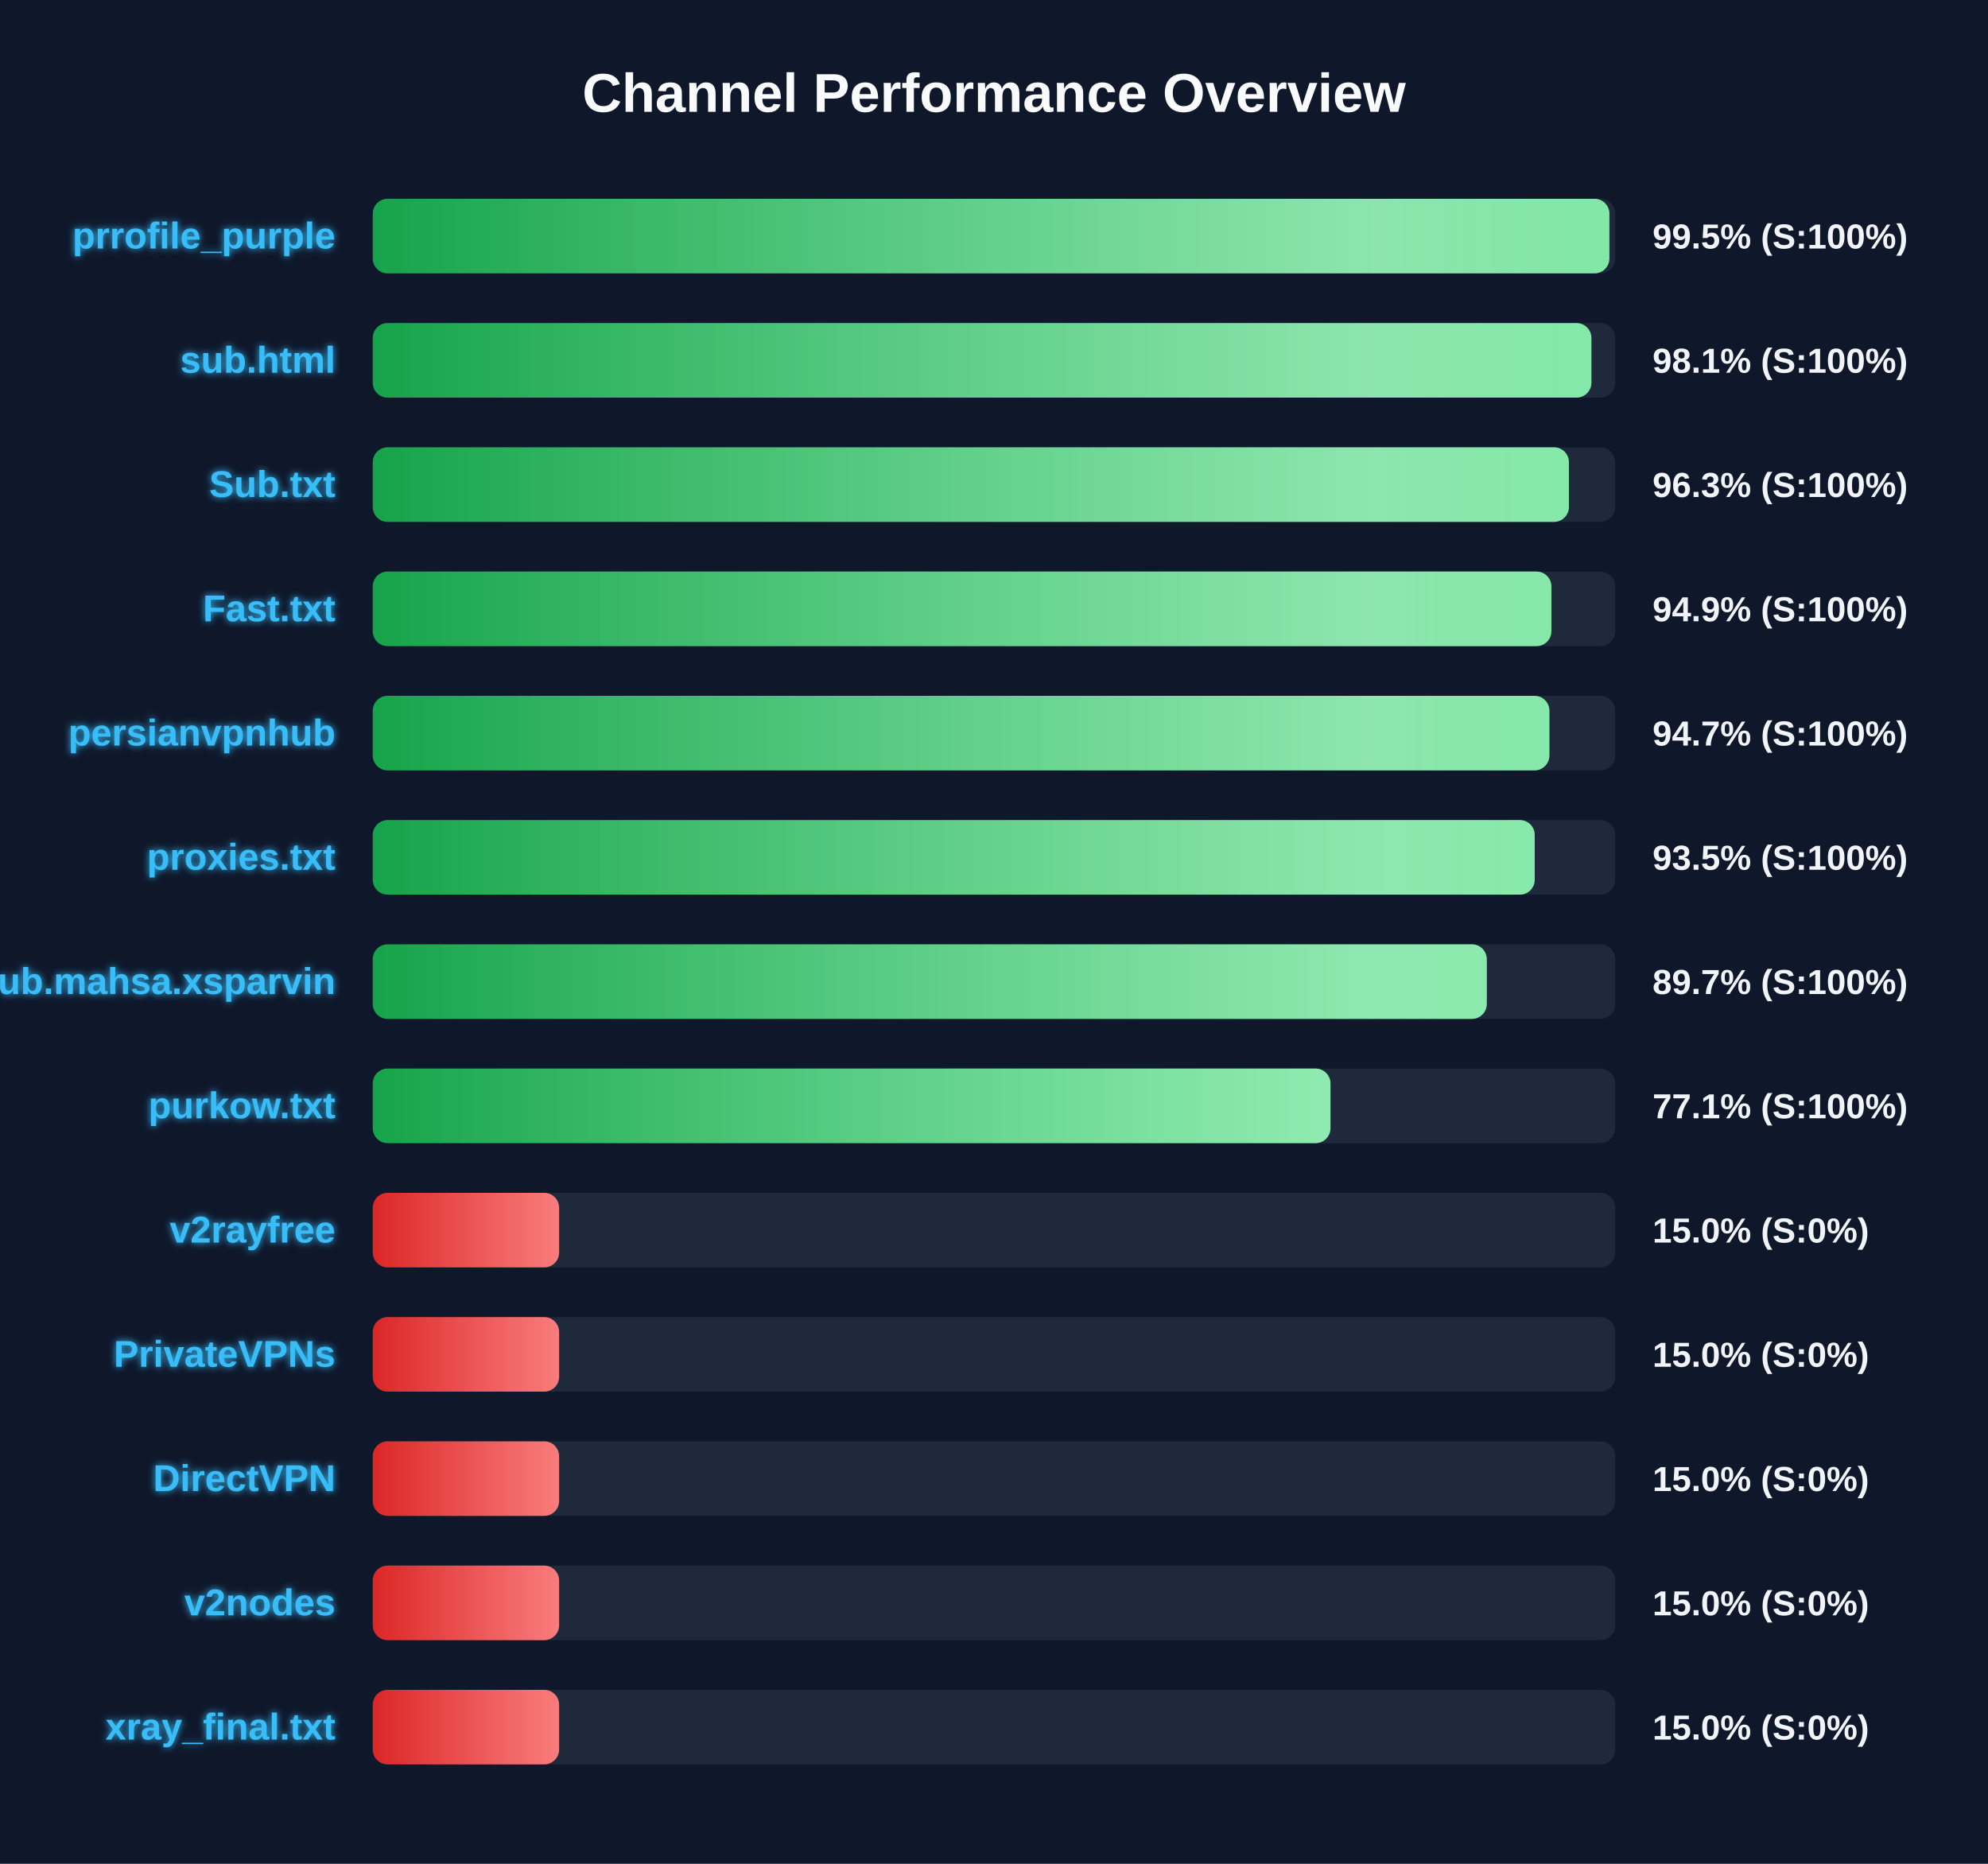
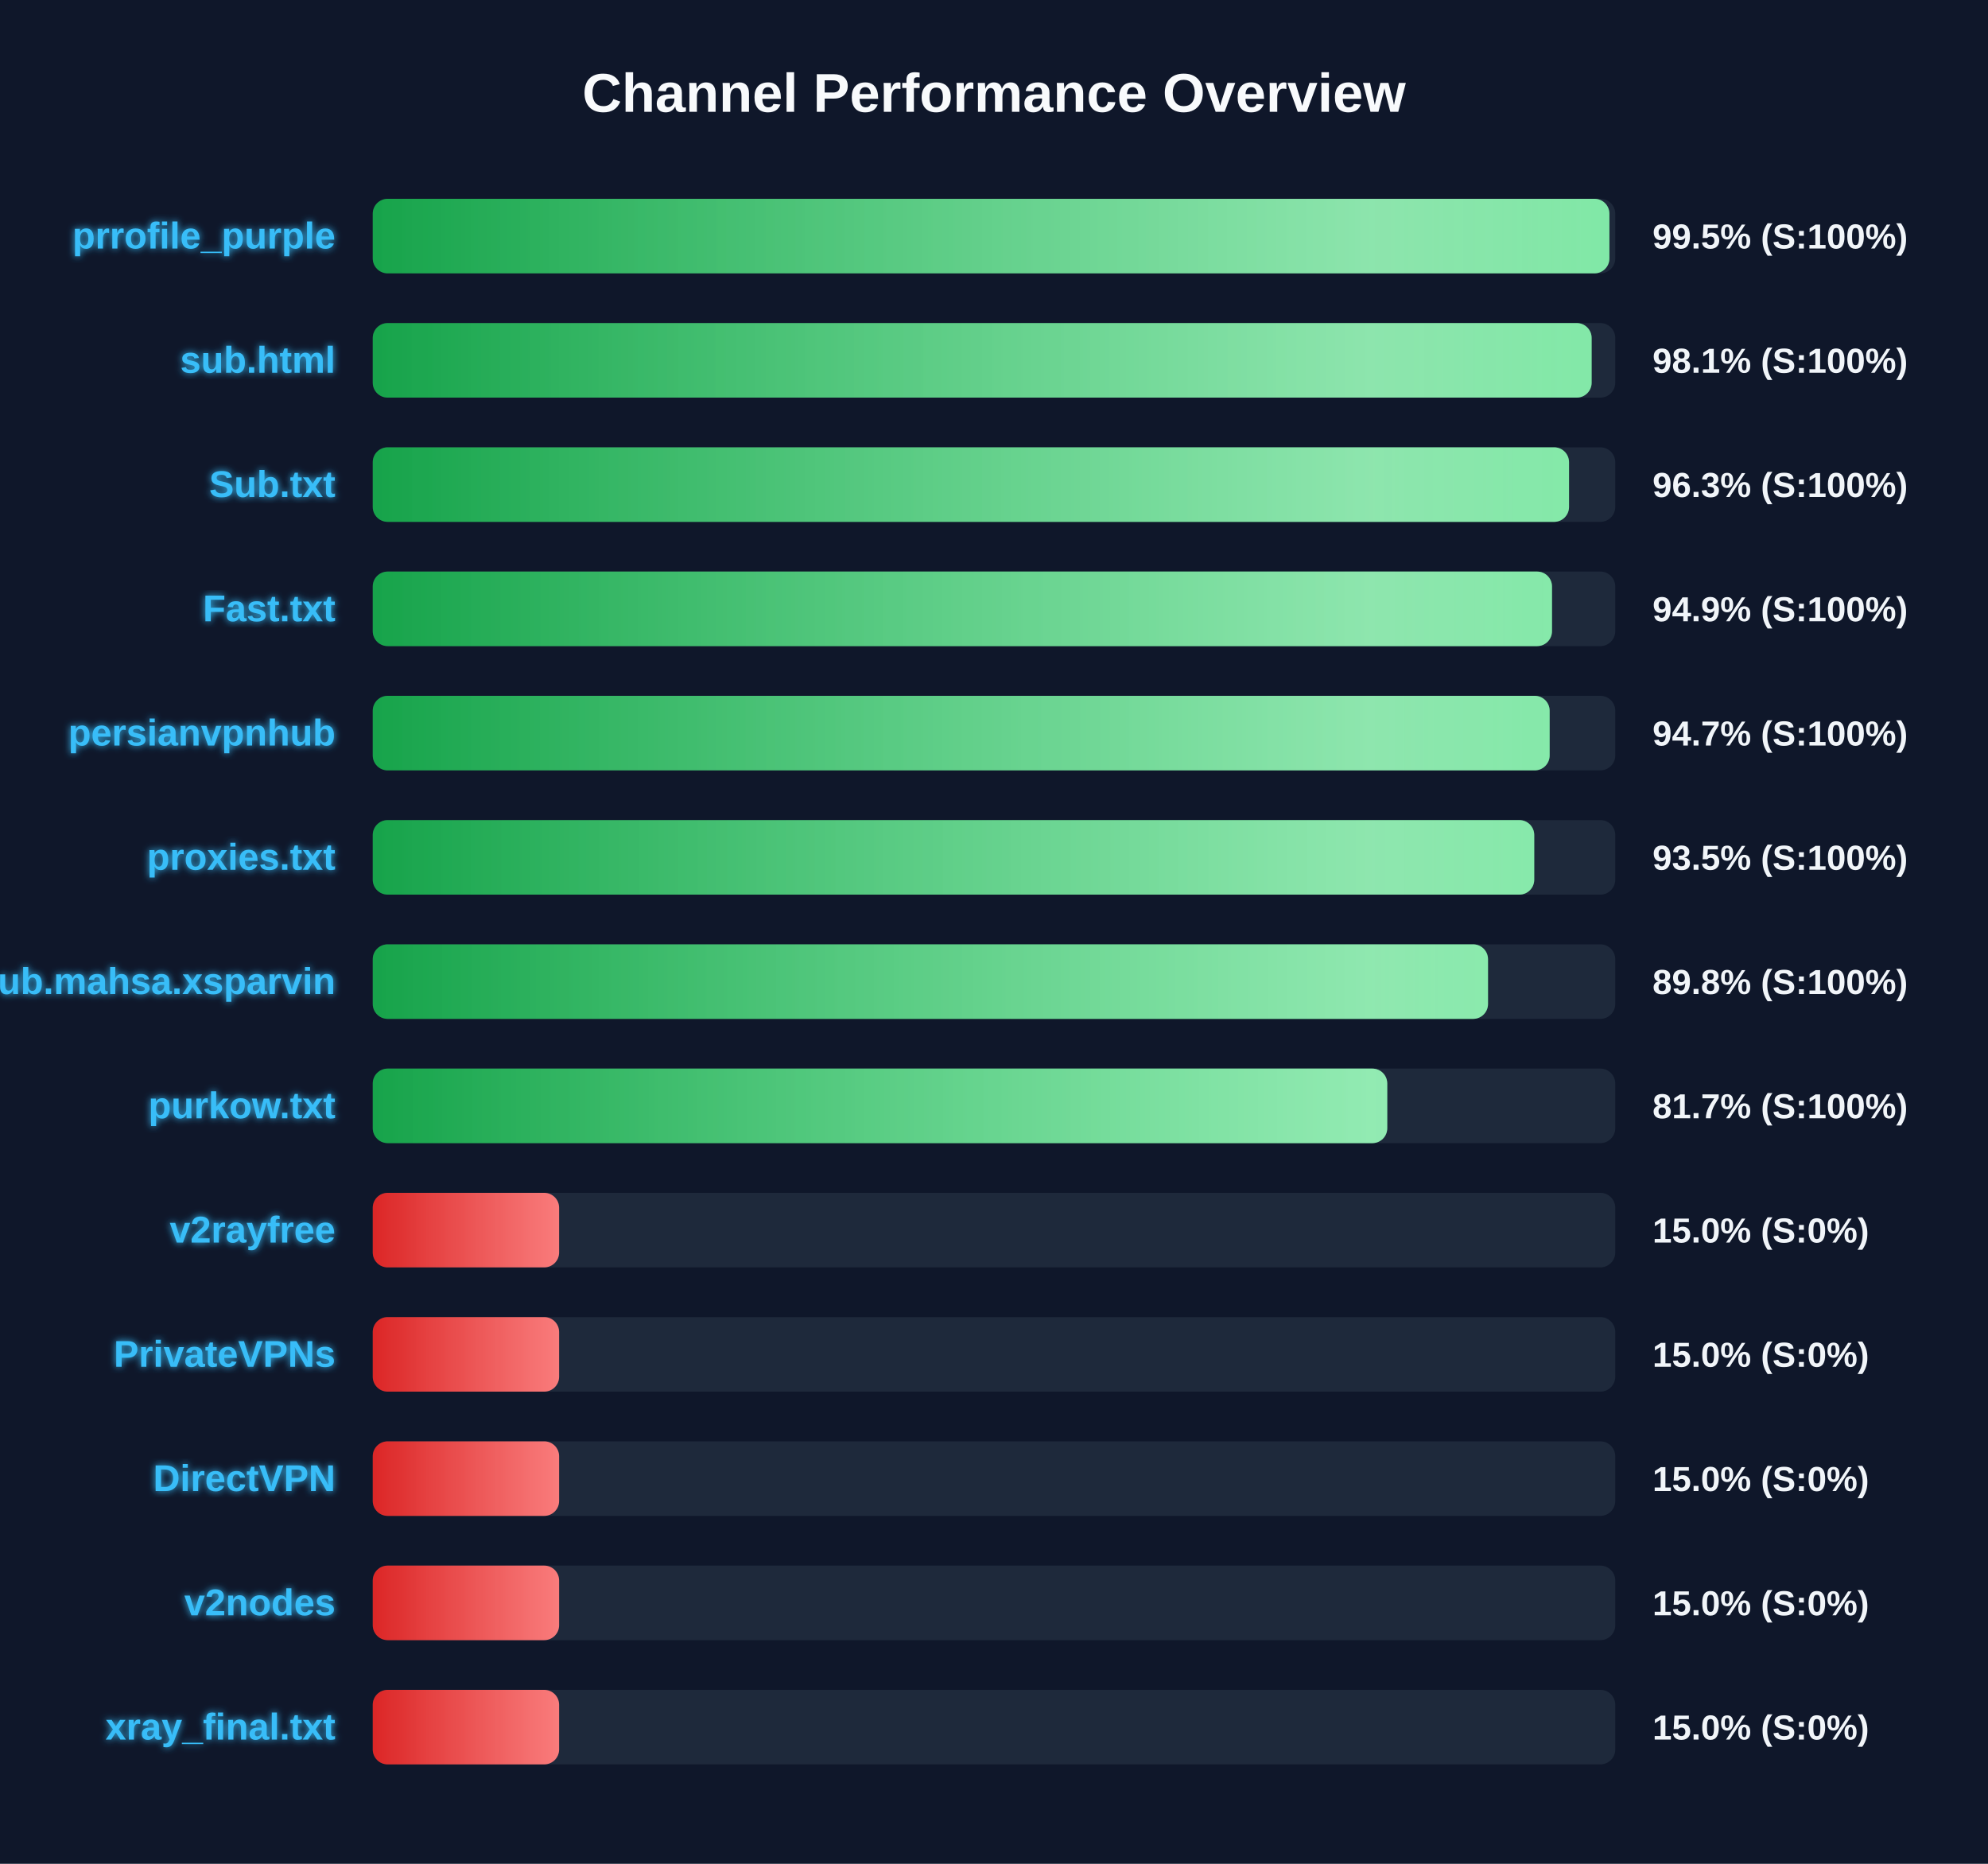
<svg xmlns="http://www.w3.org/2000/svg" width="800" height="750" version="1.1">
  <defs>
    <linearGradient id="grad-green" x1="0%" y1="0%" x2="100%" y2="0%">
      <stop offset="0%" stop-color="#16a34a" />
      <stop offset="100%" stop-color="#4ade80" />
    </linearGradient>
    <linearGradient id="grad-yellow" x1="0%" y1="0%" x2="100%" y2="0%">
      <stop offset="0%" stop-color="#ca8a04" />
      <stop offset="100%" stop-color="#fde047" />
    </linearGradient>
    <linearGradient id="grad-red" x1="0%" y1="0%" x2="100%" y2="0%">
      <stop offset="0%" stop-color="#dc2626" />
      <stop offset="100%" stop-color="#f87171" />
    </linearGradient>
    <linearGradient id="shimmer" x1="0%" y1="0%" x2="100%" y2="0%">
      <stop offset="0%" stop-color="rgba(255,255,255,0)" />
      <stop offset="50%" stop-color="rgba(255,255,255,0.4)" />
      <stop offset="100%" stop-color="rgba(255,255,255,0)" />
    </linearGradient>
    <filter id="glow" x="-20%" y="-20%" width="140%" height="140%">
      <feGaussianBlur stdDeviation="1.5" result="blur" />
      <feComposite in="SourceGraphic" in2="blur" operator="over" />
    </filter>
  </defs>
  <style>
        .bg-rect { fill: #0f172a; }
        .title { font: bold 22px 'Segoe UI', Arial, sans-serif; fill: #f8fafc; }
        .row { font: bold 15px 'Segoe UI', Arial, sans-serif; fill: #38bdf8; filter: url(#glow); }
        .score { font: bold 14px 'Segoe UI', Arial, sans-serif; fill: #f1f5f9; }
        @keyframes shimmer-anim {
            0% { transform: translateX(-100%); }
            100% { transform: translateX(200%); }
        }
        .shimmer-rect {
            animation: shimmer-anim 2.5s infinite linear;
        }
    </style>
  <rect width="100%" height="100%" class="bg-rect" />
  <text x="400" y="45" text-anchor="middle" class="title">Channel Performance Overview</text>
  <rect x="150" y="80" width="500" height="30" fill="#1e293b" rx="6" />
  <clipPath id="clip-0">
    <rect x="150" y="80" width="497.65" height="30" rx="6" />
  </clipPath>
  <rect x="150" y="80" width="497.65" height="30" fill="url(#grad-green)" rx="6" />
  <g clip-path="url(#clip-0)">
    <rect x="150" y="80" width="100%" height="30" fill="url(#shimmer)" class="shimmer-rect" />
  </g>
  <text x="135" y="100" text-anchor="end" class="row">prrofile_purple</text>
  <text x="665" y="100" text-anchor="start" class="score">99.5% (S:100%)</text>
  <rect x="150" y="130" width="500" height="30" fill="#1e293b" rx="6" />
  <clipPath id="clip-1">
-     <rect x="150" y="130" width="490.4" height="30" rx="6" />
+     <rect x="150" y="130" width="490.5" height="30" rx="6" />
  </clipPath>
-   <rect x="150" y="130" width="490.4" height="30" fill="url(#grad-green)" rx="6" />
+   <rect x="150" y="130" width="490.5" height="30" fill="url(#grad-green)" rx="6" />
  <g clip-path="url(#clip-1)">
    <rect x="150" y="130" width="100%" height="30" fill="url(#shimmer)" class="shimmer-rect" />
  </g>
  <text x="135" y="150" text-anchor="end" class="row">sub.html</text>
  <text x="665" y="150" text-anchor="start" class="score">98.1% (S:100%)</text>
  <rect x="150" y="180" width="500" height="30" fill="#1e293b" rx="6" />
  <clipPath id="clip-2">
-     <rect x="150" y="180" width="481.35" height="30" rx="6" />
+     <rect x="150" y="180" width="481.4" height="30" rx="6" />
  </clipPath>
-   <rect x="150" y="180" width="481.35" height="30" fill="url(#grad-green)" rx="6" />
+   <rect x="150" y="180" width="481.4" height="30" fill="url(#grad-green)" rx="6" />
  <g clip-path="url(#clip-2)">
    <rect x="150" y="180" width="100%" height="30" fill="url(#shimmer)" class="shimmer-rect" />
  </g>
  <text x="135" y="200" text-anchor="end" class="row">Sub.txt</text>
  <text x="665" y="200" text-anchor="start" class="score">96.3% (S:100%)</text>
  <rect x="150" y="230" width="500" height="30" fill="#1e293b" rx="6" />
  <clipPath id="clip-3">
-     <rect x="150" y="230" width="474.3" height="30" rx="6" />
+     <rect x="150" y="230" width="474.55" height="30" rx="6" />
  </clipPath>
-   <rect x="150" y="230" width="474.3" height="30" fill="url(#grad-green)" rx="6" />
+   <rect x="150" y="230" width="474.55" height="30" fill="url(#grad-green)" rx="6" />
  <g clip-path="url(#clip-3)">
    <rect x="150" y="230" width="100%" height="30" fill="url(#shimmer)" class="shimmer-rect" />
  </g>
  <text x="135" y="250" text-anchor="end" class="row">Fast.txt</text>
  <text x="665" y="250" text-anchor="start" class="score">94.9% (S:100%)</text>
  <rect x="150" y="280" width="500" height="30" fill="#1e293b" rx="6" />
  <clipPath id="clip-4">
-     <rect x="150" y="280" width="473.5" height="30" rx="6" />
+     <rect x="150" y="280" width="473.6" height="30" rx="6" />
  </clipPath>
-   <rect x="150" y="280" width="473.5" height="30" fill="url(#grad-green)" rx="6" />
+   <rect x="150" y="280" width="473.6" height="30" fill="url(#grad-green)" rx="6" />
  <g clip-path="url(#clip-4)">
    <rect x="150" y="280" width="100%" height="30" fill="url(#shimmer)" class="shimmer-rect" />
  </g>
  <text x="135" y="300" text-anchor="end" class="row">persianvpnhub</text>
  <text x="665" y="300" text-anchor="start" class="score">94.7% (S:100%)</text>
  <rect x="150" y="330" width="500" height="30" fill="#1e293b" rx="6" />
  <clipPath id="clip-5">
-     <rect x="150" y="330" width="467.6" height="30" rx="6" />
+     <rect x="150" y="330" width="467.4" height="30" rx="6" />
  </clipPath>
-   <rect x="150" y="330" width="467.6" height="30" fill="url(#grad-green)" rx="6" />
+   <rect x="150" y="330" width="467.4" height="30" fill="url(#grad-green)" rx="6" />
  <g clip-path="url(#clip-5)">
    <rect x="150" y="330" width="100%" height="30" fill="url(#shimmer)" class="shimmer-rect" />
  </g>
  <text x="135" y="350" text-anchor="end" class="row">proxies.txt</text>
  <text x="665" y="350" text-anchor="start" class="score">93.5% (S:100%)</text>
  <rect x="150" y="380" width="500" height="30" fill="#1e293b" rx="6" />
  <clipPath id="clip-6">
-     <rect x="150" y="380" width="448.3" height="30" rx="6" />
+     <rect x="150" y="380" width="448.8" height="30" rx="6" />
  </clipPath>
-   <rect x="150" y="380" width="448.3" height="30" fill="url(#grad-green)" rx="6" />
+   <rect x="150" y="380" width="448.8" height="30" fill="url(#grad-green)" rx="6" />
  <g clip-path="url(#clip-6)">
    <rect x="150" y="380" width="100%" height="30" fill="url(#shimmer)" class="shimmer-rect" />
  </g>
  <text x="135" y="400" text-anchor="end" class="row">Sub.mahsa.xsparvin</text>
-   <text x="665" y="400" text-anchor="start" class="score">89.7% (S:100%)</text>
+   <text x="665" y="400" text-anchor="start" class="score">89.8% (S:100%)</text>
  <rect x="150" y="430" width="500" height="30" fill="#1e293b" rx="6" />
  <clipPath id="clip-7">
-     <rect x="150" y="430" width="385.4" height="30" rx="6" />
+     <rect x="150" y="430" width="408.25" height="30" rx="6" />
  </clipPath>
-   <rect x="150" y="430" width="385.4" height="30" fill="url(#grad-green)" rx="6" />
+   <rect x="150" y="430" width="408.25" height="30" fill="url(#grad-green)" rx="6" />
  <g clip-path="url(#clip-7)">
    <rect x="150" y="430" width="100%" height="30" fill="url(#shimmer)" class="shimmer-rect" />
  </g>
  <text x="135" y="450" text-anchor="end" class="row">purkow.txt</text>
-   <text x="665" y="450" text-anchor="start" class="score">77.1% (S:100%)</text>
+   <text x="665" y="450" text-anchor="start" class="score">81.7% (S:100%)</text>
  <rect x="150" y="480" width="500" height="30" fill="#1e293b" rx="6" />
  <clipPath id="clip-8">
    <rect x="150" y="480" width="75.0" height="30" rx="6" />
  </clipPath>
  <rect x="150" y="480" width="75.0" height="30" fill="url(#grad-red)" rx="6" />
  <g clip-path="url(#clip-8)">
    <rect x="150" y="480" width="100%" height="30" fill="url(#shimmer)" class="shimmer-rect" />
  </g>
  <text x="135" y="500" text-anchor="end" class="row">v2rayfree</text>
  <text x="665" y="500" text-anchor="start" class="score">15.0% (S:0%)</text>
  <rect x="150" y="530" width="500" height="30" fill="#1e293b" rx="6" />
  <clipPath id="clip-9">
    <rect x="150" y="530" width="75.0" height="30" rx="6" />
  </clipPath>
  <rect x="150" y="530" width="75.0" height="30" fill="url(#grad-red)" rx="6" />
  <g clip-path="url(#clip-9)">
    <rect x="150" y="530" width="100%" height="30" fill="url(#shimmer)" class="shimmer-rect" />
  </g>
  <text x="135" y="550" text-anchor="end" class="row">PrivateVPNs</text>
  <text x="665" y="550" text-anchor="start" class="score">15.0% (S:0%)</text>
  <rect x="150" y="580" width="500" height="30" fill="#1e293b" rx="6" />
  <clipPath id="clip-10">
    <rect x="150" y="580" width="75.0" height="30" rx="6" />
  </clipPath>
  <rect x="150" y="580" width="75.0" height="30" fill="url(#grad-red)" rx="6" />
  <g clip-path="url(#clip-10)">
    <rect x="150" y="580" width="100%" height="30" fill="url(#shimmer)" class="shimmer-rect" />
  </g>
  <text x="135" y="600" text-anchor="end" class="row">DirectVPN</text>
  <text x="665" y="600" text-anchor="start" class="score">15.0% (S:0%)</text>
  <rect x="150" y="630" width="500" height="30" fill="#1e293b" rx="6" />
  <clipPath id="clip-11">
    <rect x="150" y="630" width="75.0" height="30" rx="6" />
  </clipPath>
  <rect x="150" y="630" width="75.0" height="30" fill="url(#grad-red)" rx="6" />
  <g clip-path="url(#clip-11)">
    <rect x="150" y="630" width="100%" height="30" fill="url(#shimmer)" class="shimmer-rect" />
  </g>
  <text x="135" y="650" text-anchor="end" class="row">v2nodes</text>
  <text x="665" y="650" text-anchor="start" class="score">15.0% (S:0%)</text>
  <rect x="150" y="680" width="500" height="30" fill="#1e293b" rx="6" />
  <clipPath id="clip-12">
    <rect x="150" y="680" width="75.0" height="30" rx="6" />
  </clipPath>
  <rect x="150" y="680" width="75.0" height="30" fill="url(#grad-red)" rx="6" />
  <g clip-path="url(#clip-12)">
    <rect x="150" y="680" width="100%" height="30" fill="url(#shimmer)" class="shimmer-rect" />
  </g>
  <text x="135" y="700" text-anchor="end" class="row">xray_final.txt</text>
  <text x="665" y="700" text-anchor="start" class="score">15.0% (S:0%)</text>
</svg>
